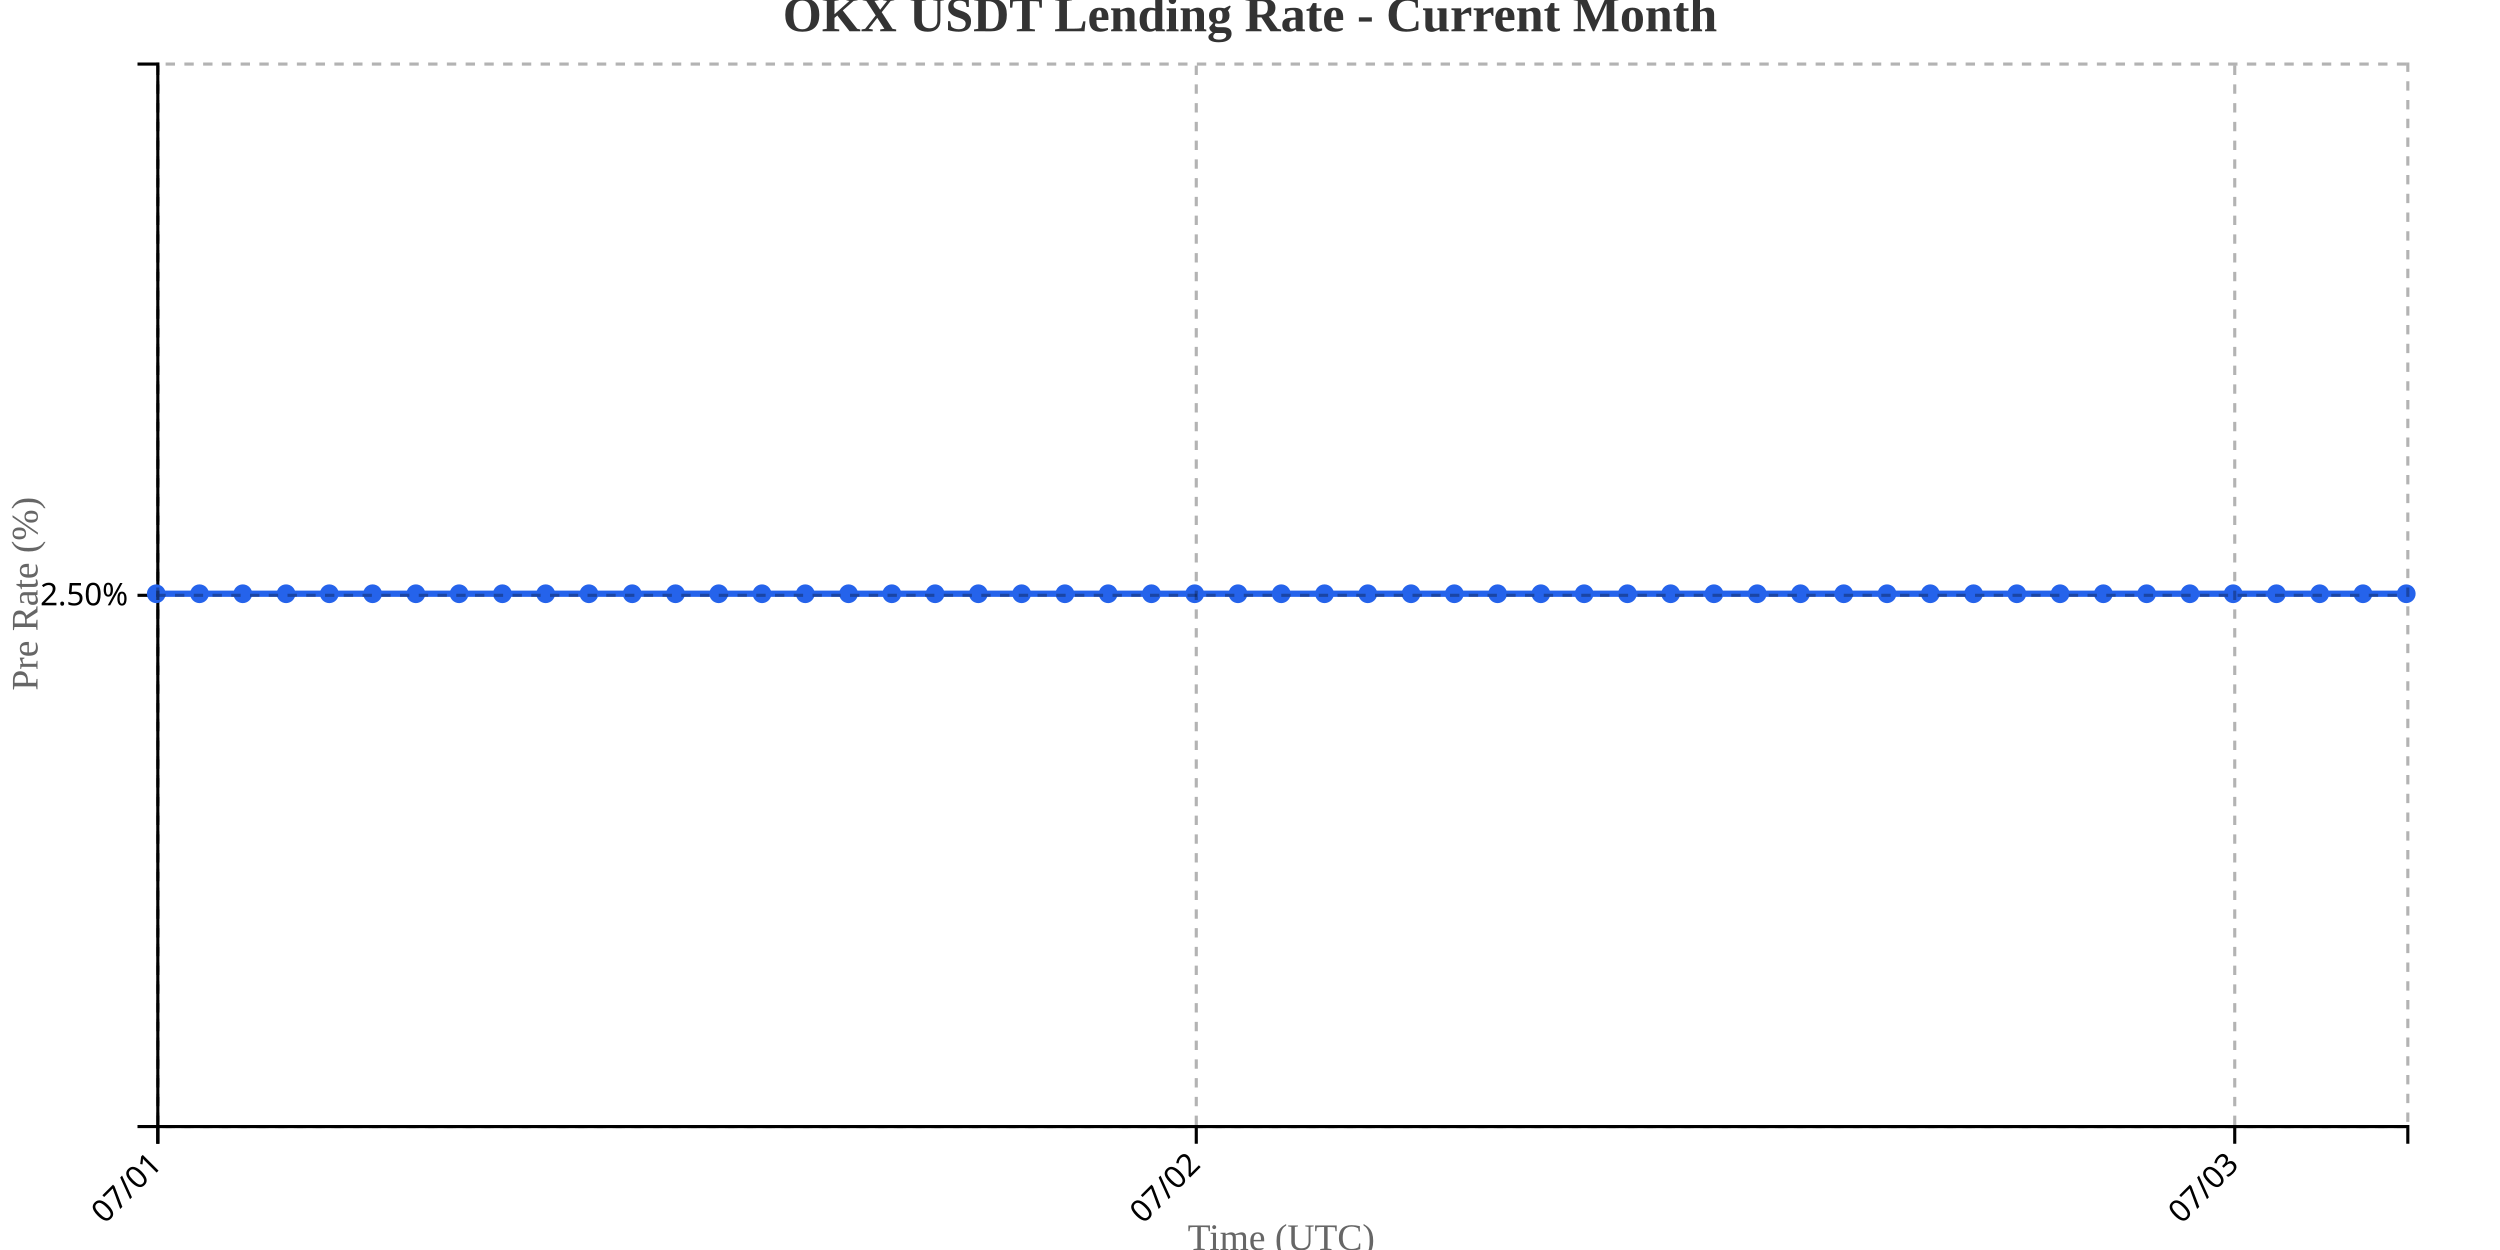
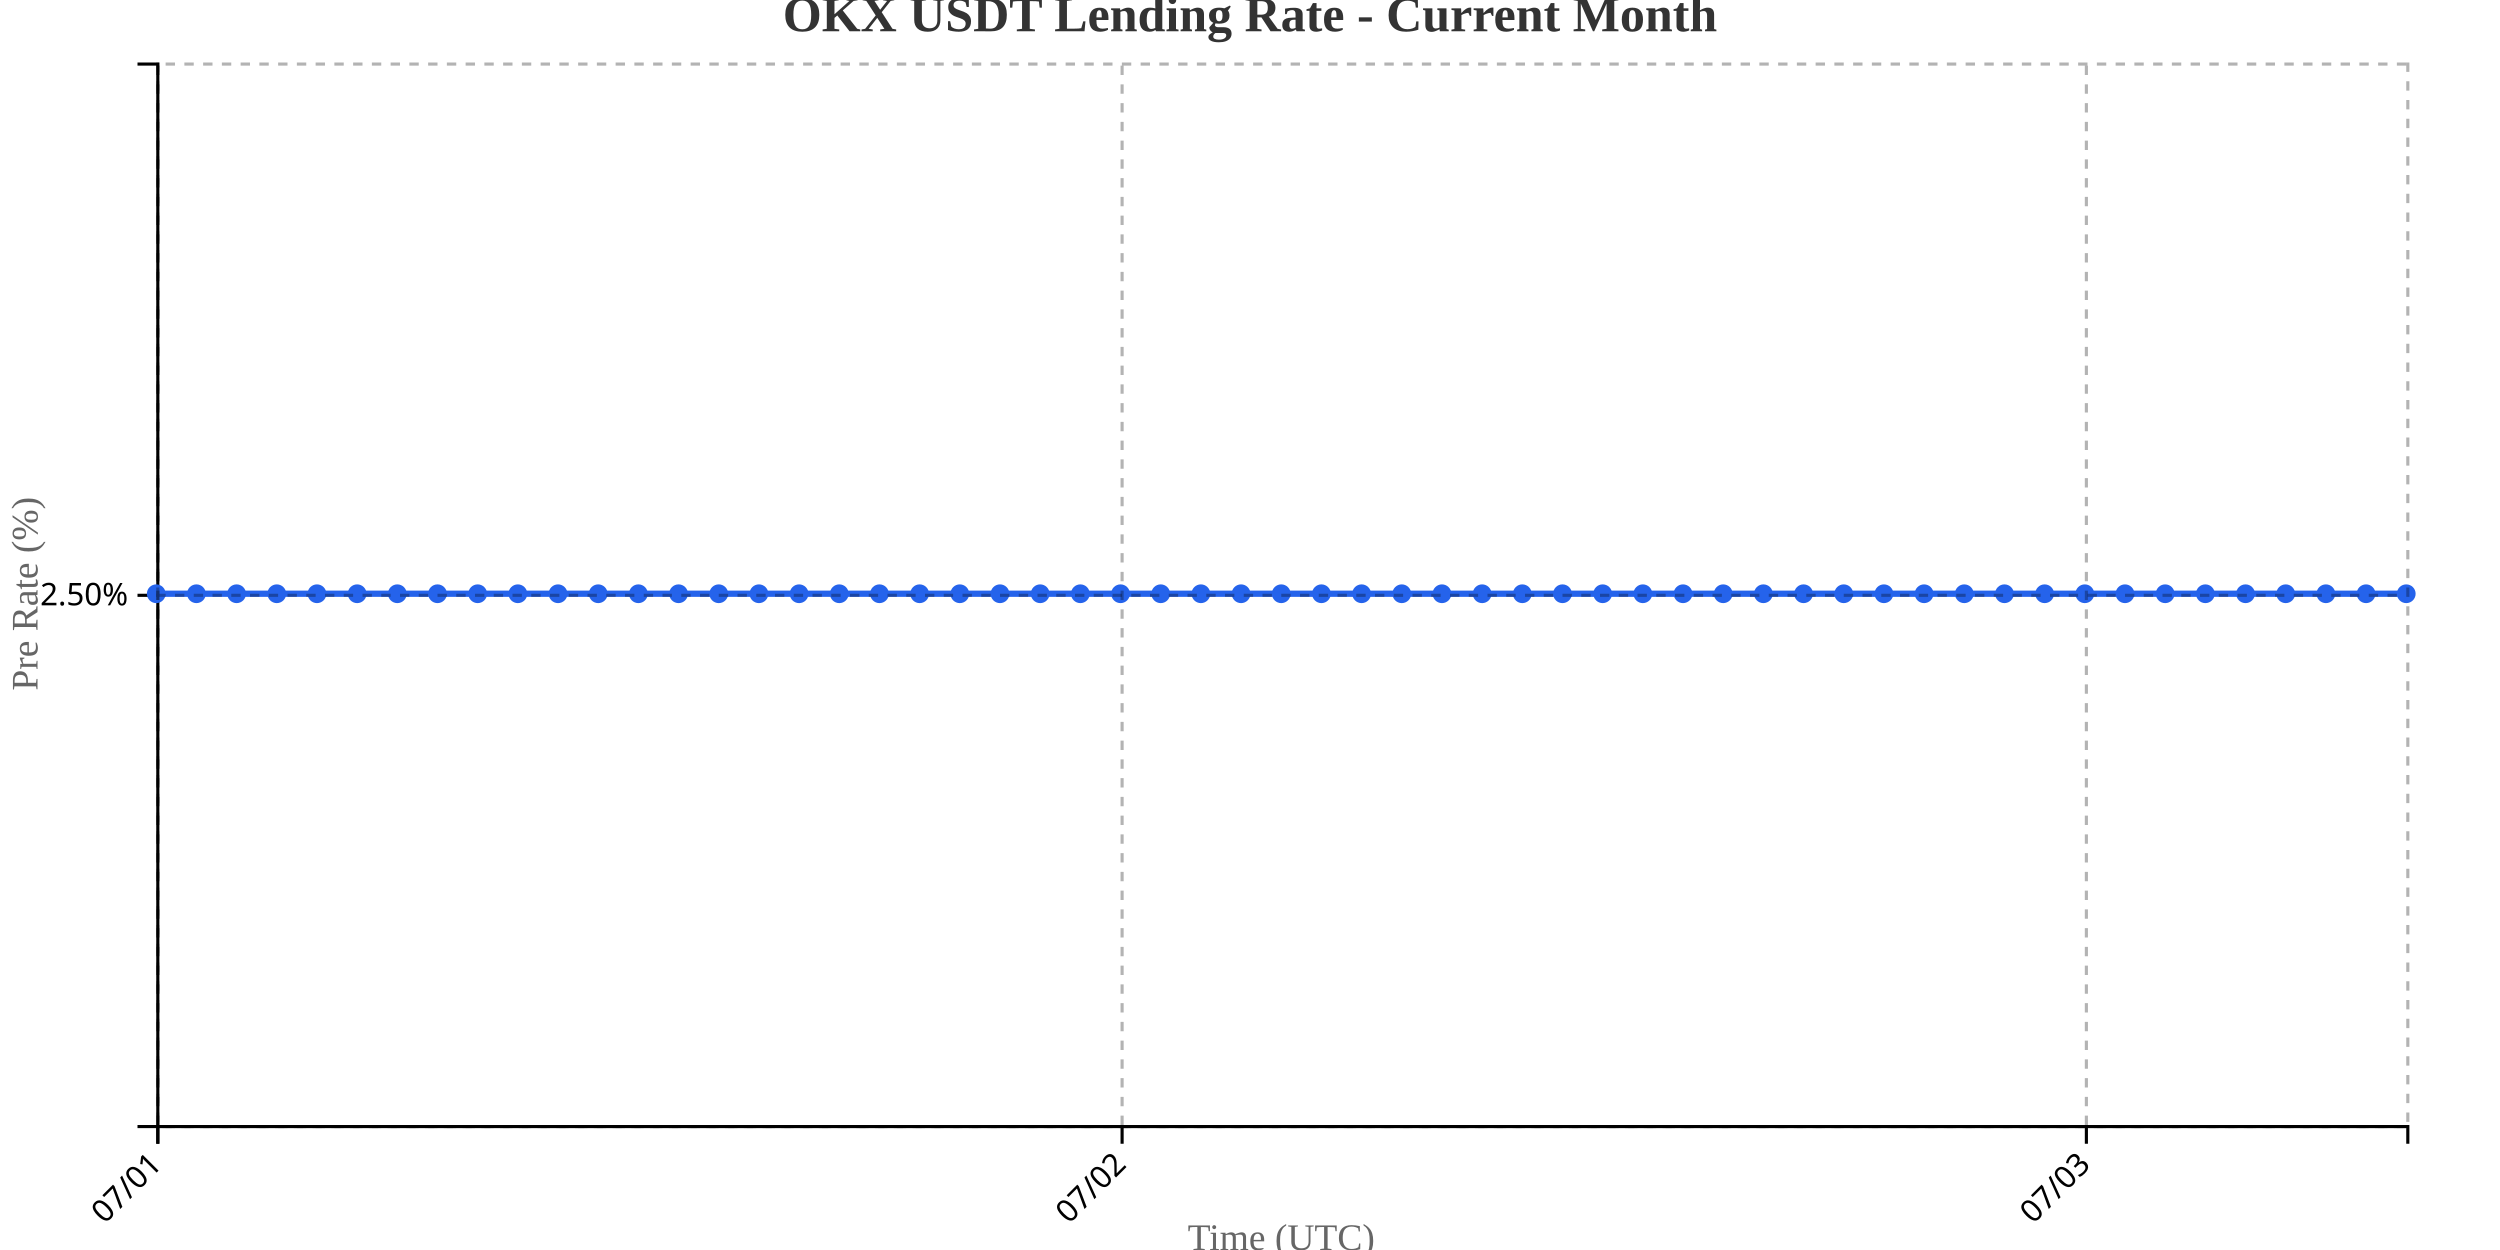
<svg xmlns="http://www.w3.org/2000/svg" width="800" height="400">
  <g transform="translate(50,20)">
    <g transform="translate(0,340)" fill="none" font-size="10" font-family="sans-serif" text-anchor="middle">
      <path class="domain" stroke="currentColor" d="M0.5,6V0.5H720.5V6" />
      <g class="tick" opacity="1" transform="translate(0.5,0)">
        <line stroke="currentColor" y2="6" />
        <text fill="currentColor" y="9" dy=".15em" style="text-anchor: end;" dx="-.8em" transform="rotate(-45)">07/01</text>
      </g>
-       <g class="tick" opacity="1" transform="translate(332.8077,0)">
+       <g class="tick" opacity="1" transform="translate(309.0714,0)">
        <line stroke="currentColor" y2="6" />
        <text fill="currentColor" y="9" dy=".15em" style="text-anchor: end;" dx="-.8em" transform="rotate(-45)">07/02</text>
      </g>
-       <g class="tick" opacity="1" transform="translate(665.1154,0)">
+       <g class="tick" opacity="1" transform="translate(617.6429,0)">
        <line stroke="currentColor" y2="6" />
        <text fill="currentColor" y="9" dy=".15em" style="text-anchor: end;" dx="-.8em" transform="rotate(-45)">07/03</text>
      </g>
    </g>
    <g fill="none" font-size="10" font-family="sans-serif" text-anchor="end">
      <path class="domain" stroke="currentColor" d="M-6,340.5H0.5V0.5H-6" />
      <g class="tick" opacity="1" transform="translate(0,170.5)">
        <line stroke="currentColor" x2="-6" />
        <text fill="currentColor" x="-9" dy="0.32em">2.50%</text>
      </g>
    </g>
    <text transform="rotate(-90)" y="-50" x="-170" dy="1em" style="text-anchor: middle; font-size: 12px; fill: #666;">Pre Rate (%)</text>
    <text transform="translate(360, 380)" style="text-anchor: middle; font-size: 12px; fill: #666;">Time (UTC)</text>
-     <path fill="none" stroke="#2563eb" stroke-width="2" d="M0,170C4.615,170,9.231,170,13.846,170C18.462,170,23.077,170,27.692,170C32.308,170,36.923,170,41.538,170C46.154,170,50.769,170,55.385,170C60,170,64.615,170,69.231,170C73.846,170,78.462,170,83.077,170C87.692,170,92.308,170,96.923,170C101.538,170,106.154,170,110.769,170C115.385,170,120,170,124.615,170C129.231,170,133.846,170,138.462,170C143.077,170,147.692,170,152.308,170C156.923,170,161.538,170,166.154,170C170.769,170,175.385,170,180,170C184.615,170,189.231,170,193.846,170C198.462,170,203.077,170,207.692,170C212.308,170,216.923,170,221.538,170C226.154,170,230.769,170,235.385,170C240,170,244.615,170,249.231,170C253.846,170,258.462,170,263.077,170C267.692,170,272.308,170,276.923,170C281.538,170,286.154,170,290.769,170C295.385,170,300,170,304.615,170C309.231,170,313.846,170,318.462,170C323.077,170,327.692,170,332.308,170C336.923,170,341.538,170,346.154,170C350.769,170,355.385,170,360,170C364.615,170,369.231,170,373.846,170C378.462,170,383.077,170,387.692,170C392.308,170,396.923,170,401.538,170C406.154,170,410.769,170,415.385,170C420,170,424.615,170,429.231,170C433.846,170,438.462,170,443.077,170C447.692,170,452.308,170,456.923,170C461.538,170,466.154,170,470.769,170C475.385,170,480,170,484.615,170C489.231,170,493.846,170,498.462,170C503.077,170,507.692,170,512.308,170C516.923,170,521.538,170,526.154,170C530.769,170,535.385,170,540,170C544.615,170,549.231,170,553.846,170C558.462,170,563.077,170,567.692,170C572.308,170,576.923,170,581.538,170C586.154,170,590.769,170,595.385,170C600,170,604.615,170,609.231,170C613.846,170,618.462,170,623.077,170C627.692,170,632.308,170,636.923,170C641.538,170,646.154,170,650.769,170C655.385,170,660,170,664.615,170C669.231,170,673.846,170,678.462,170C683.077,170,687.692,170,692.308,170C696.923,170,701.538,170,706.154,170C710.769,170,715.385,170,720,170" />
+     <path fill="none" stroke="#2563eb" stroke-width="2" d="M0,170C4.286,170,8.571,170,12.857,170C17.143,170,21.429,170,25.714,170C30,170,34.286,170,38.571,170C42.857,170,47.143,170,51.429,170C55.714,170,60,170,64.286,170C68.571,170,72.857,170,77.143,170C81.429,170,85.714,170,90,170C94.286,170,98.571,170,102.857,170C107.143,170,111.429,170,115.714,170C120,170,124.286,170,128.571,170C132.857,170,137.143,170,141.429,170C145.714,170,150,170,154.286,170C158.571,170,162.857,170,167.143,170C171.429,170,175.714,170,180,170C184.286,170,188.571,170,192.857,170C197.143,170,201.429,170,205.714,170C210,170,214.286,170,218.571,170C222.857,170,227.143,170,231.429,170C235.714,170,240,170,244.286,170C248.571,170,252.857,170,257.143,170C261.429,170,265.714,170,270,170C274.286,170,278.571,170,282.857,170C287.143,170,291.429,170,295.714,170C300,170,304.286,170,308.571,170C312.857,170,317.143,170,321.429,170C325.714,170,330,170,334.286,170C338.571,170,342.857,170,347.143,170C351.429,170,355.714,170,360,170C364.286,170,368.571,170,372.857,170C377.143,170,381.429,170,385.714,170C390,170,394.286,170,398.571,170C402.857,170,407.143,170,411.429,170C415.714,170,420,170,424.286,170C428.571,170,432.857,170,437.143,170C441.429,170,445.714,170,450,170C454.286,170,458.571,170,462.857,170C467.143,170,471.429,170,475.714,170C480,170,484.286,170,488.571,170C492.857,170,497.143,170,501.429,170C505.714,170,510,170,514.286,170C518.571,170,522.857,170,527.143,170C531.429,170,535.714,170,540,170C544.286,170,548.571,170,552.857,170C557.143,170,561.429,170,565.714,170C570,170,574.286,170,578.571,170C582.857,170,587.143,170,591.429,170C595.714,170,600,170,604.286,170C608.571,170,612.857,170,617.143,170C621.429,170,625.714,170,630,170C634.286,170,638.571,170,642.857,170C647.143,170,651.429,170,655.714,170C660,170,664.286,170,668.571,170C672.857,170,677.143,170,681.429,170C685.714,170,690,170,694.286,170C698.571,170,702.857,170,707.143,170C711.429,170,715.714,170,720,170" />
    <circle class="dot" cx="0" cy="170" r="3" fill="#2563eb" />
-     <circle class="dot" cx="13.846" cy="170" r="3" fill="#2563eb" />
-     <circle class="dot" cx="27.692" cy="170" r="3" fill="#2563eb" />
-     <circle class="dot" cx="41.538" cy="170" r="3" fill="#2563eb" />
-     <circle class="dot" cx="55.385" cy="170" r="3" fill="#2563eb" />
-     <circle class="dot" cx="69.231" cy="170" r="3" fill="#2563eb" />
-     <circle class="dot" cx="83.077" cy="170" r="3" fill="#2563eb" />
-     <circle class="dot" cx="96.923" cy="170" r="3" fill="#2563eb" />
-     <circle class="dot" cx="110.769" cy="170" r="3" fill="#2563eb" />
-     <circle class="dot" cx="124.615" cy="170" r="3" fill="#2563eb" />
-     <circle class="dot" cx="138.462" cy="170" r="3" fill="#2563eb" />
-     <circle class="dot" cx="152.308" cy="170" r="3" fill="#2563eb" />
-     <circle class="dot" cx="166.154" cy="170" r="3" fill="#2563eb" />
+     <circle class="dot" cx="12.857" cy="170" r="3" fill="#2563eb" />
+     <circle class="dot" cx="25.714" cy="170" r="3" fill="#2563eb" />
+     <circle class="dot" cx="38.571" cy="170" r="3" fill="#2563eb" />
+     <circle class="dot" cx="51.429" cy="170" r="3" fill="#2563eb" />
+     <circle class="dot" cx="64.286" cy="170" r="3" fill="#2563eb" />
+     <circle class="dot" cx="77.143" cy="170" r="3" fill="#2563eb" />
+     <circle class="dot" cx="90" cy="170" r="3" fill="#2563eb" />
+     <circle class="dot" cx="102.857" cy="170" r="3" fill="#2563eb" />
+     <circle class="dot" cx="115.714" cy="170" r="3" fill="#2563eb" />
+     <circle class="dot" cx="128.571" cy="170" r="3" fill="#2563eb" />
+     <circle class="dot" cx="141.429" cy="170" r="3" fill="#2563eb" />
+     <circle class="dot" cx="154.286" cy="170" r="3" fill="#2563eb" />
+     <circle class="dot" cx="167.143" cy="170" r="3" fill="#2563eb" />
    <circle class="dot" cx="180" cy="170" r="3" fill="#2563eb" />
-     <circle class="dot" cx="193.846" cy="170" r="3" fill="#2563eb" />
-     <circle class="dot" cx="207.692" cy="170" r="3" fill="#2563eb" />
-     <circle class="dot" cx="221.538" cy="170" r="3" fill="#2563eb" />
-     <circle class="dot" cx="235.385" cy="170" r="3" fill="#2563eb" />
-     <circle class="dot" cx="249.231" cy="170" r="3" fill="#2563eb" />
-     <circle class="dot" cx="263.077" cy="170" r="3" fill="#2563eb" />
-     <circle class="dot" cx="276.923" cy="170" r="3" fill="#2563eb" />
-     <circle class="dot" cx="290.769" cy="170" r="3" fill="#2563eb" />
-     <circle class="dot" cx="304.615" cy="170" r="3" fill="#2563eb" />
-     <circle class="dot" cx="318.462" cy="170" r="3" fill="#2563eb" />
-     <circle class="dot" cx="332.308" cy="170" r="3" fill="#2563eb" />
-     <circle class="dot" cx="346.154" cy="170" r="3" fill="#2563eb" />
+     <circle class="dot" cx="192.857" cy="170" r="3" fill="#2563eb" />
+     <circle class="dot" cx="205.714" cy="170" r="3" fill="#2563eb" />
+     <circle class="dot" cx="218.571" cy="170" r="3" fill="#2563eb" />
+     <circle class="dot" cx="231.429" cy="170" r="3" fill="#2563eb" />
+     <circle class="dot" cx="244.286" cy="170" r="3" fill="#2563eb" />
+     <circle class="dot" cx="257.143" cy="170" r="3" fill="#2563eb" />
+     <circle class="dot" cx="270" cy="170" r="3" fill="#2563eb" />
+     <circle class="dot" cx="282.857" cy="170" r="3" fill="#2563eb" />
+     <circle class="dot" cx="295.714" cy="170" r="3" fill="#2563eb" />
+     <circle class="dot" cx="308.571" cy="170" r="3" fill="#2563eb" />
+     <circle class="dot" cx="321.429" cy="170" r="3" fill="#2563eb" />
+     <circle class="dot" cx="334.286" cy="170" r="3" fill="#2563eb" />
+     <circle class="dot" cx="347.143" cy="170" r="3" fill="#2563eb" />
    <circle class="dot" cx="360" cy="170" r="3" fill="#2563eb" />
-     <circle class="dot" cx="373.846" cy="170" r="3" fill="#2563eb" />
-     <circle class="dot" cx="387.692" cy="170" r="3" fill="#2563eb" />
-     <circle class="dot" cx="401.538" cy="170" r="3" fill="#2563eb" />
-     <circle class="dot" cx="415.385" cy="170" r="3" fill="#2563eb" />
-     <circle class="dot" cx="429.231" cy="170" r="3" fill="#2563eb" />
-     <circle class="dot" cx="443.077" cy="170" r="3" fill="#2563eb" />
-     <circle class="dot" cx="456.923" cy="170" r="3" fill="#2563eb" />
-     <circle class="dot" cx="470.769" cy="170" r="3" fill="#2563eb" />
-     <circle class="dot" cx="484.615" cy="170" r="3" fill="#2563eb" />
-     <circle class="dot" cx="498.462" cy="170" r="3" fill="#2563eb" />
-     <circle class="dot" cx="512.308" cy="170" r="3" fill="#2563eb" />
-     <circle class="dot" cx="526.154" cy="170" r="3" fill="#2563eb" />
+     <circle class="dot" cx="372.857" cy="170" r="3" fill="#2563eb" />
+     <circle class="dot" cx="385.714" cy="170" r="3" fill="#2563eb" />
+     <circle class="dot" cx="398.571" cy="170" r="3" fill="#2563eb" />
+     <circle class="dot" cx="411.429" cy="170" r="3" fill="#2563eb" />
+     <circle class="dot" cx="424.286" cy="170" r="3" fill="#2563eb" />
+     <circle class="dot" cx="437.143" cy="170" r="3" fill="#2563eb" />
+     <circle class="dot" cx="450" cy="170" r="3" fill="#2563eb" />
+     <circle class="dot" cx="462.857" cy="170" r="3" fill="#2563eb" />
+     <circle class="dot" cx="475.714" cy="170" r="3" fill="#2563eb" />
+     <circle class="dot" cx="488.571" cy="170" r="3" fill="#2563eb" />
+     <circle class="dot" cx="501.429" cy="170" r="3" fill="#2563eb" />
+     <circle class="dot" cx="514.286" cy="170" r="3" fill="#2563eb" />
+     <circle class="dot" cx="527.143" cy="170" r="3" fill="#2563eb" />
    <circle class="dot" cx="540" cy="170" r="3" fill="#2563eb" />
-     <circle class="dot" cx="553.846" cy="170" r="3" fill="#2563eb" />
-     <circle class="dot" cx="567.692" cy="170" r="3" fill="#2563eb" />
-     <circle class="dot" cx="581.538" cy="170" r="3" fill="#2563eb" />
-     <circle class="dot" cx="595.385" cy="170" r="3" fill="#2563eb" />
-     <circle class="dot" cx="609.231" cy="170" r="3" fill="#2563eb" />
-     <circle class="dot" cx="623.077" cy="170" r="3" fill="#2563eb" />
-     <circle class="dot" cx="636.923" cy="170" r="3" fill="#2563eb" />
-     <circle class="dot" cx="650.769" cy="170" r="3" fill="#2563eb" />
-     <circle class="dot" cx="664.615" cy="170" r="3" fill="#2563eb" />
-     <circle class="dot" cx="678.462" cy="170" r="3" fill="#2563eb" />
-     <circle class="dot" cx="692.308" cy="170" r="3" fill="#2563eb" />
-     <circle class="dot" cx="706.154" cy="170" r="3" fill="#2563eb" />
+     <circle class="dot" cx="552.857" cy="170" r="3" fill="#2563eb" />
+     <circle class="dot" cx="565.714" cy="170" r="3" fill="#2563eb" />
+     <circle class="dot" cx="578.571" cy="170" r="3" fill="#2563eb" />
+     <circle class="dot" cx="591.429" cy="170" r="3" fill="#2563eb" />
+     <circle class="dot" cx="604.286" cy="170" r="3" fill="#2563eb" />
+     <circle class="dot" cx="617.143" cy="170" r="3" fill="#2563eb" />
+     <circle class="dot" cx="630" cy="170" r="3" fill="#2563eb" />
+     <circle class="dot" cx="642.857" cy="170" r="3" fill="#2563eb" />
+     <circle class="dot" cx="655.714" cy="170" r="3" fill="#2563eb" />
+     <circle class="dot" cx="668.571" cy="170" r="3" fill="#2563eb" />
+     <circle class="dot" cx="681.429" cy="170" r="3" fill="#2563eb" />
+     <circle class="dot" cx="694.286" cy="170" r="3" fill="#2563eb" />
+     <circle class="dot" cx="707.143" cy="170" r="3" fill="#2563eb" />
    <circle class="dot" cx="720" cy="170" r="3" fill="#2563eb" />
    <g class="grid" transform="translate(0,340)" fill="none" font-size="10" font-family="sans-serif" text-anchor="middle" style="stroke-dasharray: 3,3; opacity: 0.3;">
      <path class="domain" stroke="currentColor" d="M0.5,-340V0.5H720.5V-340" />
      <g class="tick" opacity="1" transform="translate(0.5,0)">
        <line stroke="currentColor" y2="-340" />
        <text fill="currentColor" y="3" dy="0.71em" />
      </g>
-       <g class="tick" opacity="1" transform="translate(332.8077,0)">
+       <g class="tick" opacity="1" transform="translate(309.0714,0)">
        <line stroke="currentColor" y2="-340" />
        <text fill="currentColor" y="3" dy="0.71em" />
      </g>
-       <g class="tick" opacity="1" transform="translate(665.1154,0)">
+       <g class="tick" opacity="1" transform="translate(617.6429,0)">
        <line stroke="currentColor" y2="-340" />
        <text fill="currentColor" y="3" dy="0.71em" />
      </g>
    </g>
    <g class="grid" fill="none" font-size="10" font-family="sans-serif" text-anchor="end" style="stroke-dasharray: 3,3; opacity: 0.3;">
      <path class="domain" stroke="currentColor" d="M720,340.5H0.5V0.5H720" />
      <g class="tick" opacity="1" transform="translate(0,170.5)">
        <line stroke="currentColor" x2="720" />
        <text fill="currentColor" x="-3" dy="0.32em" />
      </g>
    </g>
  </g>
  <text x="400" y="10" text-anchor="middle" style="font-size: 16px; font-weight: bold; fill: #333;">OKX USDT Lending Rate - Current Month</text>
</svg>
